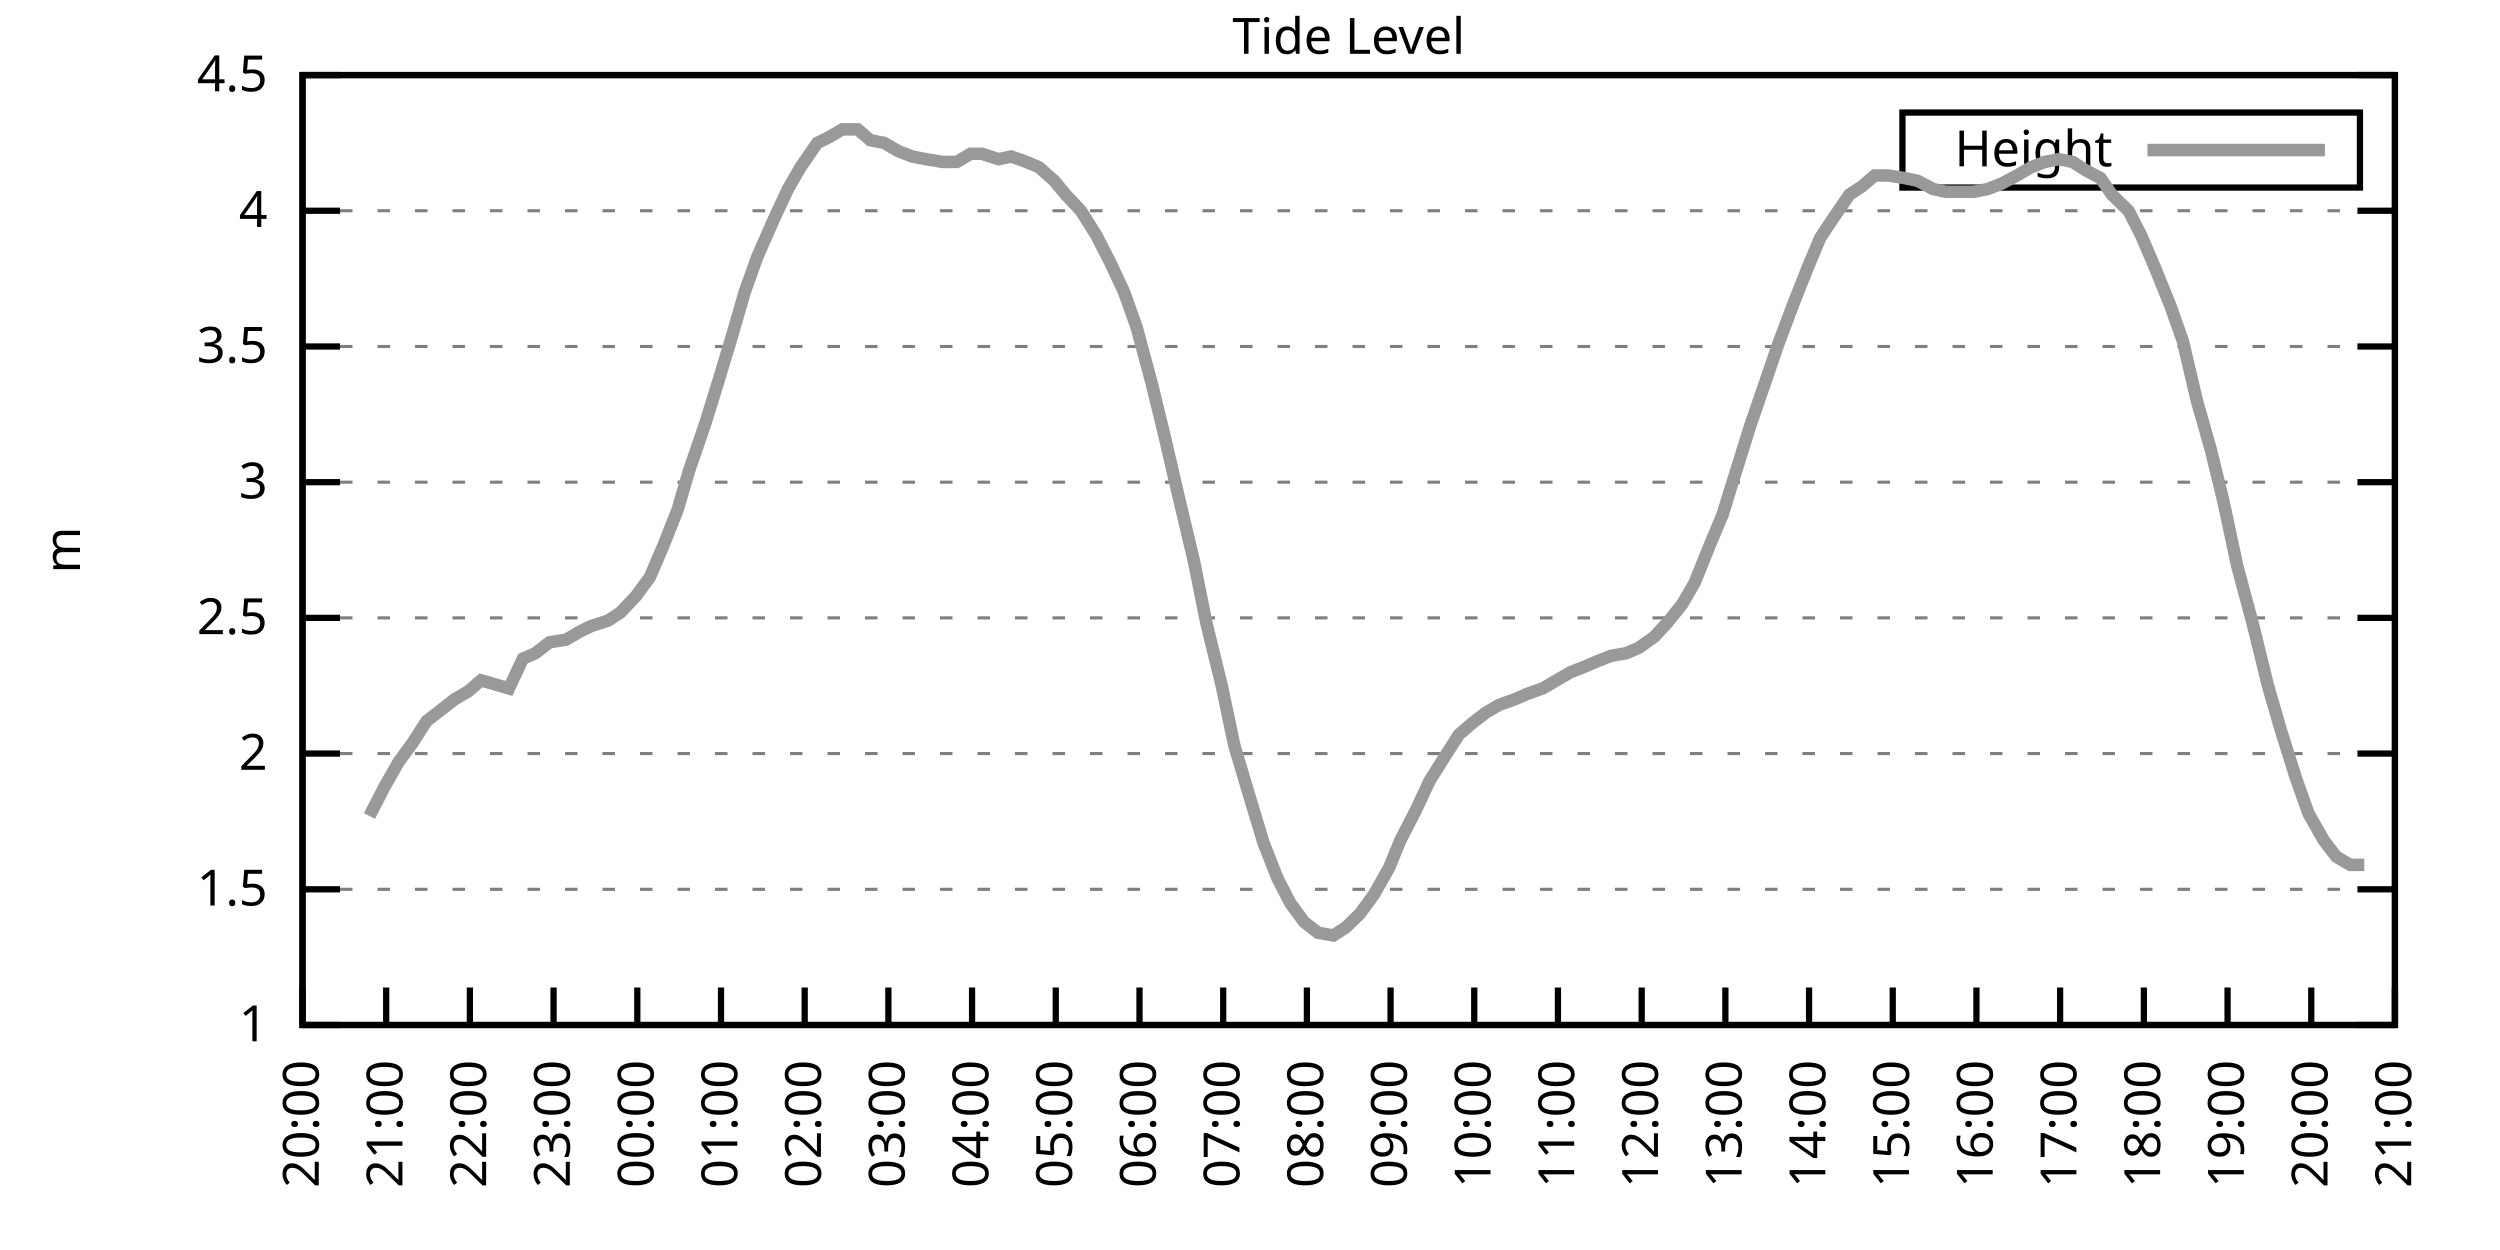
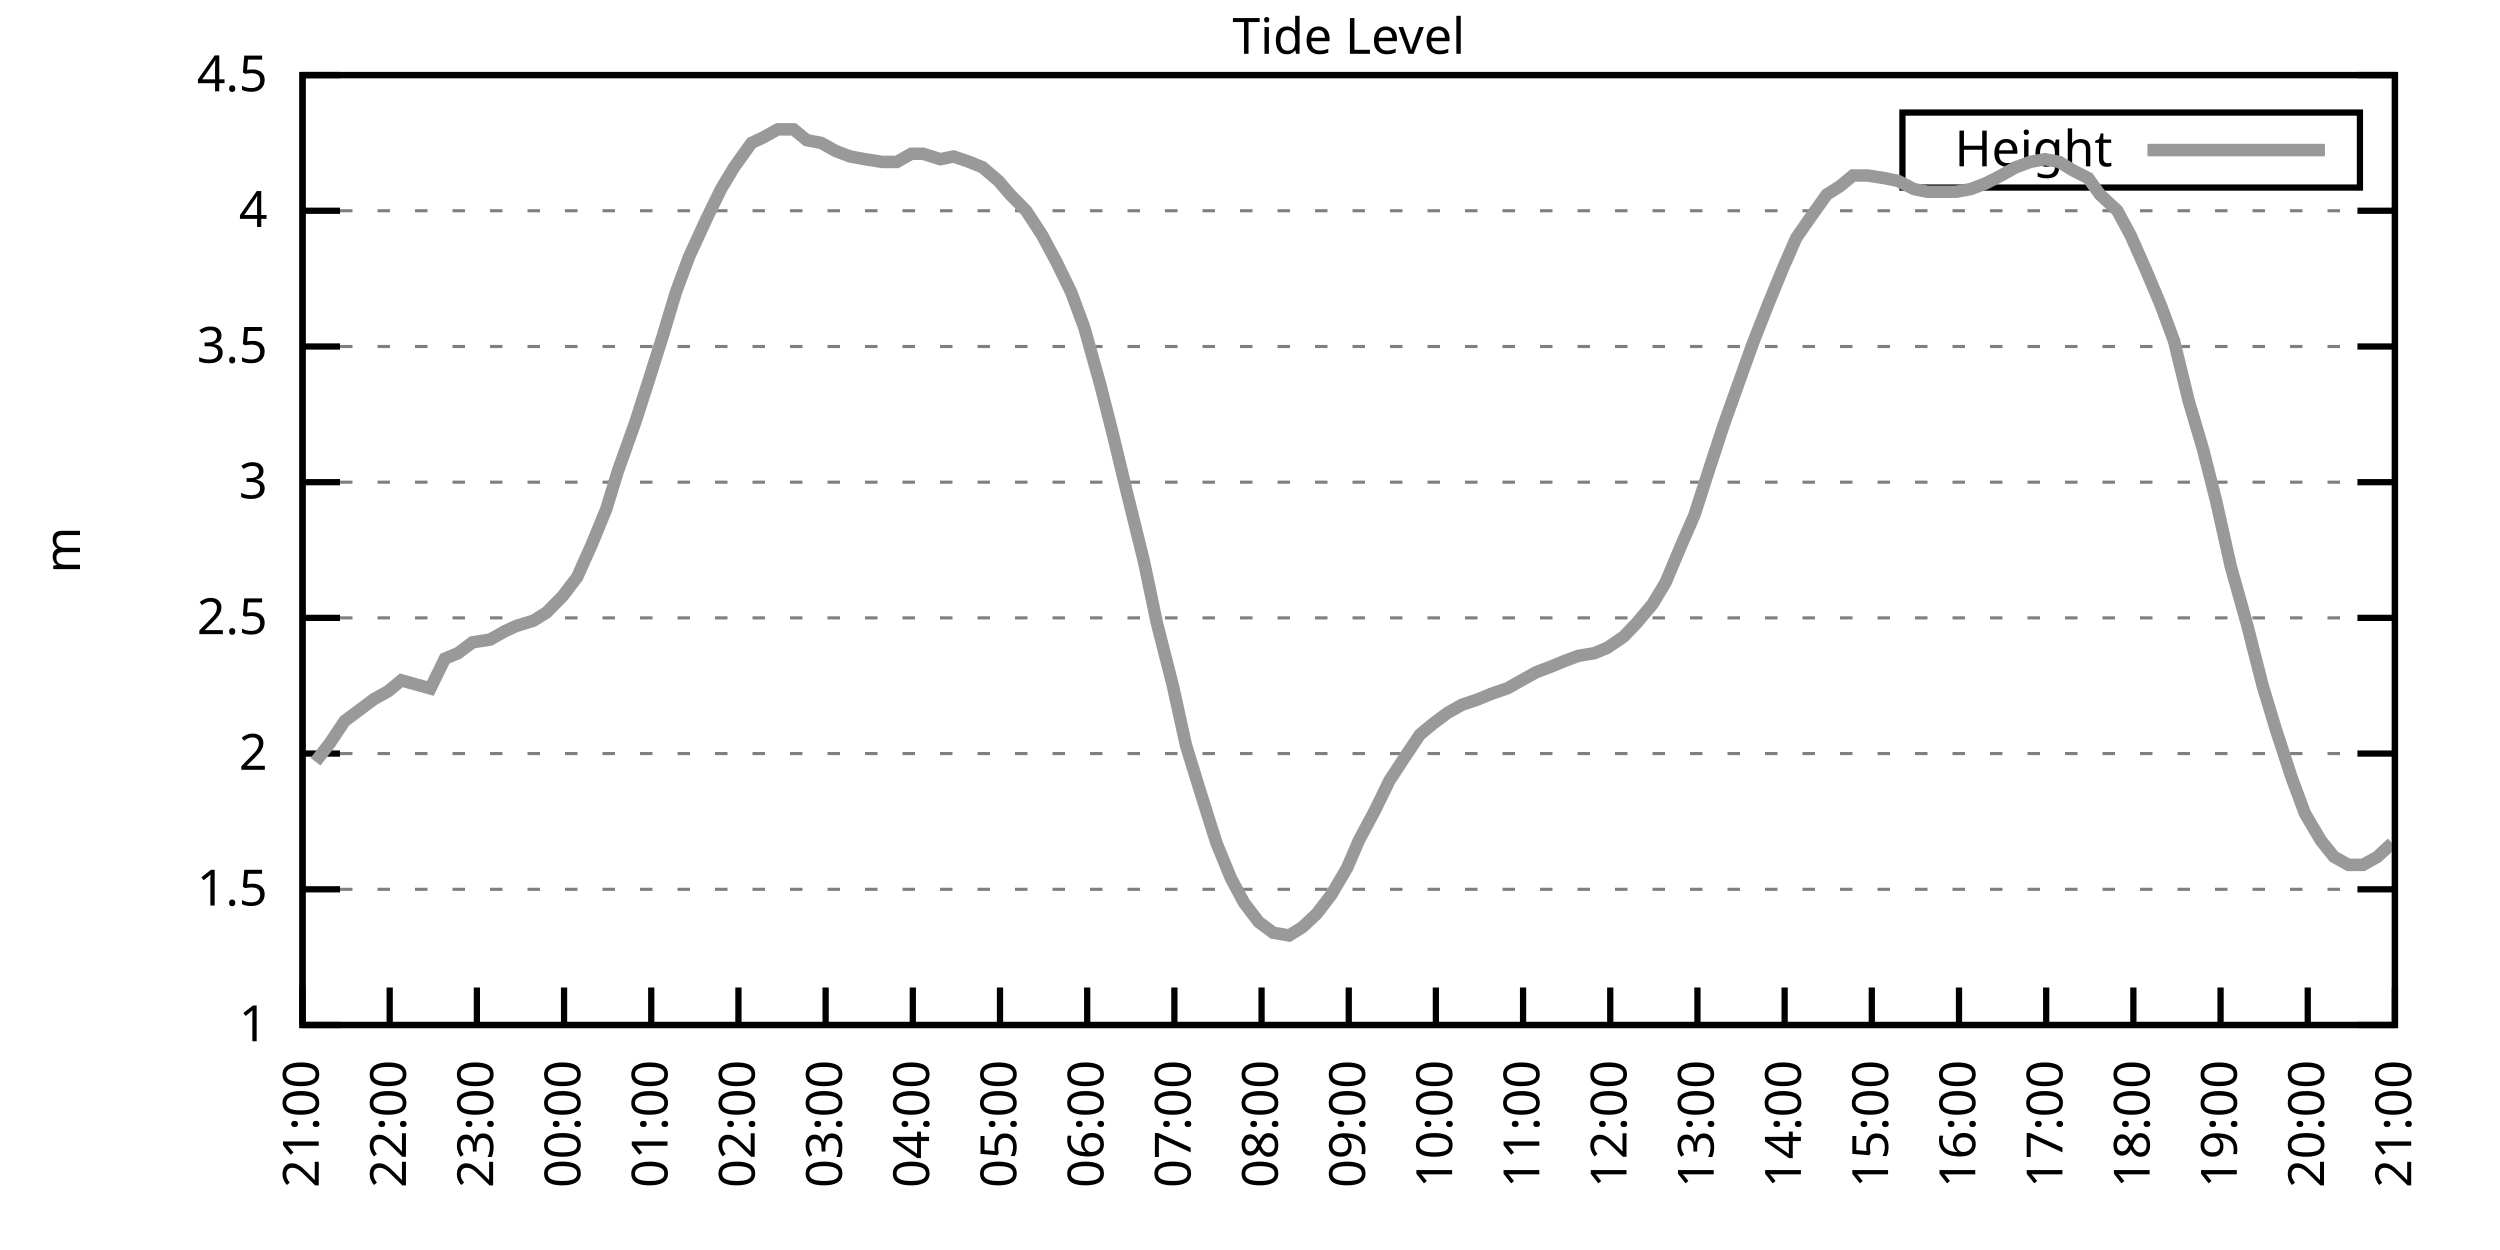
<svg xmlns="http://www.w3.org/2000/svg" xmlns:xlink="http://www.w3.org/1999/xlink" width="400" height="200" viewBox="0 0 400 200">
  <g id="gnuplot_canvas">
    <rect x="0" y="0" width="400" height="200" fill="none" />
    <defs>
      <circle id="gpDot" r="0.5" stroke-width="0.5" stroke="currentColor" />
      <path id="gpPt0" stroke-width="0.333" stroke="currentColor" d="M-1,0 h2 M0,-1 v2" />
      <path id="gpPt1" stroke-width="0.333" stroke="currentColor" d="M-1,-1 L1,1 M1,-1 L-1,1" />
      <path id="gpPt2" stroke-width="0.333" stroke="currentColor" d="M-1,0 L1,0 M0,-1 L0,1 M-1,-1 L1,1 M-1,1 L1,-1" />
      <rect id="gpPt3" stroke-width="0.333" stroke="currentColor" x="-1" y="-1" width="2" height="2" />
      <rect id="gpPt4" stroke-width="0.333" stroke="currentColor" fill="currentColor" x="-1" y="-1" width="2" height="2" />
      <circle id="gpPt5" stroke-width="0.333" stroke="currentColor" cx="0" cy="0" r="1" />
      <use xlink:href="#gpPt5" id="gpPt6" fill="currentColor" stroke="none" />
      <path id="gpPt7" stroke-width="0.333" stroke="currentColor" d="M0,-1.33 L-1.33,0.67 L1.33,0.67 z" />
      <use xlink:href="#gpPt7" id="gpPt8" fill="currentColor" stroke="none" />
      <use xlink:href="#gpPt7" id="gpPt9" stroke="currentColor" transform="rotate(180)" />
      <use xlink:href="#gpPt9" id="gpPt10" fill="currentColor" stroke="none" />
      <use xlink:href="#gpPt3" id="gpPt11" stroke="currentColor" transform="rotate(45)" />
      <use xlink:href="#gpPt11" id="gpPt12" fill="currentColor" stroke="none" />
      <path id="gpPt13" stroke-width="0.333" stroke="currentColor" d="M0,1.330 L1.265,0.411 L0.782,-1.067 L-0.782,-1.076 L-1.265,0.411 z" />
      <use xlink:href="#gpPt13" id="gpPt14" fill="currentColor" stroke="none" />
      <filter id="textbox" filterUnits="objectBoundingBox" x="0" y="0" height="1" width="1">
        <feFlood flood-color="white" flood-opacity="1" result="bgnd" />
        <feComposite in="SourceGraphic" in2="bgnd" operator="atop" />
      </filter>
      <filter id="greybox" filterUnits="objectBoundingBox" x="0" y="0" height="1" width="1">
        <feFlood flood-color="lightgrey" flood-opacity="1" result="grey" />
        <feComposite in="SourceGraphic" in2="grey" operator="atop" />
      </filter>
    </defs>
    <g fill="none" color="white" stroke="currentColor" stroke-width="1.00" stroke-linecap="butt" stroke-linejoin="miter">
</g>
    <g fill="none" color="black" stroke="currentColor" stroke-width="1.00" stroke-linecap="butt" stroke-linejoin="miter">
      <g stroke="none" shape-rendering="crispEdges">
        <polygon fill="rgb(255, 255, 255)" points="48.40,164.00 383.18,164.00 383.18,12.02 48.40,12.02 " />
      </g>
    </g>
    <g fill="none" color="black" stroke="currentColor" stroke-width="1.00" stroke-linecap="butt" stroke-linejoin="miter">
</g>
    <g fill="none" color="black" stroke="black" stroke-width="0.50" stroke-linecap="butt" stroke-linejoin="miter">
</g>
    <g fill="none" color="gray" stroke="currentColor" stroke-width="0.50" stroke-linecap="butt" stroke-linejoin="miter">
      <path stroke="gray" stroke-dasharray="2,4" class="gridline" d="M48.40,164.00 L383.19,164.00  " />
    </g>
    <g fill="none" color="gray" stroke="gray" stroke-width="1.00" stroke-linecap="butt" stroke-linejoin="miter">
</g>
    <g fill="none" color="black" stroke="currentColor" stroke-width="1.00" stroke-linecap="butt" stroke-linejoin="miter">
      <path stroke="black" d="M48.40,164.00 L54.40,164.00 M383.19,164.00 L377.19,164.00  " />
      <g transform="translate(42.80,166.60)" stroke="none" fill="black" font-family="Sans" font-size="8.00" text-anchor="end">
        <text>
          <tspan font-family="Sans"> 1</tspan>
        </text>
      </g>
    </g>
    <g fill="none" color="black" stroke="currentColor" stroke-width="1.00" stroke-linecap="butt" stroke-linejoin="miter">
</g>
    <g fill="none" color="black" stroke="black" stroke-width="0.50" stroke-linecap="butt" stroke-linejoin="miter">
</g>
    <g fill="none" color="gray" stroke="currentColor" stroke-width="0.50" stroke-linecap="butt" stroke-linejoin="miter">
      <path stroke="gray" stroke-dasharray="2,4" class="gridline" d="M48.40,142.29 L383.19,142.29  " />
    </g>
    <g fill="none" color="gray" stroke="gray" stroke-width="1.00" stroke-linecap="butt" stroke-linejoin="miter">
</g>
    <g fill="none" color="black" stroke="currentColor" stroke-width="1.00" stroke-linecap="butt" stroke-linejoin="miter">
      <path stroke="black" d="M48.40,142.29 L54.40,142.29 M383.19,142.29 L377.19,142.29  " />
      <g transform="translate(42.80,144.89)" stroke="none" fill="black" font-family="Sans" font-size="8.00" text-anchor="end">
        <text>
          <tspan font-family="Sans"> 1.5</tspan>
        </text>
      </g>
    </g>
    <g fill="none" color="black" stroke="currentColor" stroke-width="1.00" stroke-linecap="butt" stroke-linejoin="miter">
</g>
    <g fill="none" color="black" stroke="black" stroke-width="0.50" stroke-linecap="butt" stroke-linejoin="miter">
</g>
    <g fill="none" color="gray" stroke="currentColor" stroke-width="0.50" stroke-linecap="butt" stroke-linejoin="miter">
      <path stroke="gray" stroke-dasharray="2,4" class="gridline" d="M48.40,120.57 L383.19,120.57  " />
    </g>
    <g fill="none" color="gray" stroke="gray" stroke-width="1.00" stroke-linecap="butt" stroke-linejoin="miter">
</g>
    <g fill="none" color="black" stroke="currentColor" stroke-width="1.00" stroke-linecap="butt" stroke-linejoin="miter">
      <path stroke="black" d="M48.40,120.57 L54.40,120.57 M383.19,120.57 L377.19,120.57  " />
      <g transform="translate(42.80,123.17)" stroke="none" fill="black" font-family="Sans" font-size="8.00" text-anchor="end">
        <text>
          <tspan font-family="Sans"> 2</tspan>
        </text>
      </g>
    </g>
    <g fill="none" color="black" stroke="currentColor" stroke-width="1.00" stroke-linecap="butt" stroke-linejoin="miter">
</g>
    <g fill="none" color="black" stroke="black" stroke-width="0.50" stroke-linecap="butt" stroke-linejoin="miter">
</g>
    <g fill="none" color="gray" stroke="currentColor" stroke-width="0.50" stroke-linecap="butt" stroke-linejoin="miter">
      <path stroke="gray" stroke-dasharray="2,4" class="gridline" d="M48.40,98.86 L383.19,98.86  " />
    </g>
    <g fill="none" color="gray" stroke="gray" stroke-width="1.00" stroke-linecap="butt" stroke-linejoin="miter">
</g>
    <g fill="none" color="black" stroke="currentColor" stroke-width="1.00" stroke-linecap="butt" stroke-linejoin="miter">
      <path stroke="black" d="M48.40,98.86 L54.40,98.86 M383.19,98.86 L377.19,98.86  " />
      <g transform="translate(42.80,101.46)" stroke="none" fill="black" font-family="Sans" font-size="8.00" text-anchor="end">
        <text>
          <tspan font-family="Sans"> 2.5</tspan>
        </text>
      </g>
    </g>
    <g fill="none" color="black" stroke="currentColor" stroke-width="1.00" stroke-linecap="butt" stroke-linejoin="miter">
</g>
    <g fill="none" color="black" stroke="black" stroke-width="0.50" stroke-linecap="butt" stroke-linejoin="miter">
</g>
    <g fill="none" color="gray" stroke="currentColor" stroke-width="0.50" stroke-linecap="butt" stroke-linejoin="miter">
      <path stroke="gray" stroke-dasharray="2,4" class="gridline" d="M48.40,77.15 L383.19,77.15  " />
    </g>
    <g fill="none" color="gray" stroke="gray" stroke-width="1.00" stroke-linecap="butt" stroke-linejoin="miter">
</g>
    <g fill="none" color="black" stroke="currentColor" stroke-width="1.00" stroke-linecap="butt" stroke-linejoin="miter">
      <path stroke="black" d="M48.40,77.15 L54.40,77.15 M383.19,77.15 L377.19,77.15  " />
      <g transform="translate(42.80,79.75)" stroke="none" fill="black" font-family="Sans" font-size="8.00" text-anchor="end">
        <text>
          <tspan font-family="Sans"> 3</tspan>
        </text>
      </g>
    </g>
    <g fill="none" color="black" stroke="currentColor" stroke-width="1.00" stroke-linecap="butt" stroke-linejoin="miter">
</g>
    <g fill="none" color="black" stroke="black" stroke-width="0.50" stroke-linecap="butt" stroke-linejoin="miter">
</g>
    <g fill="none" color="gray" stroke="currentColor" stroke-width="0.50" stroke-linecap="butt" stroke-linejoin="miter">
      <path stroke="gray" stroke-dasharray="2,4" class="gridline" d="M48.40,55.44 L383.19,55.44  " />
    </g>
    <g fill="none" color="gray" stroke="gray" stroke-width="1.00" stroke-linecap="butt" stroke-linejoin="miter">
</g>
    <g fill="none" color="black" stroke="currentColor" stroke-width="1.00" stroke-linecap="butt" stroke-linejoin="miter">
      <path stroke="black" d="M48.40,55.44 L54.40,55.44 M383.19,55.44 L377.19,55.44  " />
      <g transform="translate(42.80,58.04)" stroke="none" fill="black" font-family="Sans" font-size="8.00" text-anchor="end">
        <text>
          <tspan font-family="Sans"> 3.5</tspan>
        </text>
      </g>
    </g>
    <g fill="none" color="black" stroke="currentColor" stroke-width="1.00" stroke-linecap="butt" stroke-linejoin="miter">
</g>
    <g fill="none" color="black" stroke="black" stroke-width="0.50" stroke-linecap="butt" stroke-linejoin="miter">
</g>
    <g fill="none" color="gray" stroke="currentColor" stroke-width="0.50" stroke-linecap="butt" stroke-linejoin="miter">
      <path stroke="gray" stroke-dasharray="2,4" class="gridline" d="M48.40,33.72 L383.19,33.72  " />
    </g>
    <g fill="none" color="gray" stroke="gray" stroke-width="1.00" stroke-linecap="butt" stroke-linejoin="miter">
</g>
    <g fill="none" color="black" stroke="currentColor" stroke-width="1.00" stroke-linecap="butt" stroke-linejoin="miter">
      <path stroke="black" d="M48.40,33.72 L54.40,33.72 M383.19,33.72 L377.19,33.72  " />
      <g transform="translate(42.80,36.32)" stroke="none" fill="black" font-family="Sans" font-size="8.00" text-anchor="end">
        <text>
          <tspan font-family="Sans"> 4</tspan>
        </text>
      </g>
    </g>
    <g fill="none" color="black" stroke="currentColor" stroke-width="1.00" stroke-linecap="butt" stroke-linejoin="miter">
</g>
    <g fill="none" color="black" stroke="black" stroke-width="0.50" stroke-linecap="butt" stroke-linejoin="miter">
</g>
    <g fill="none" color="gray" stroke="currentColor" stroke-width="0.50" stroke-linecap="butt" stroke-linejoin="miter">
      <path stroke="gray" stroke-dasharray="2,4" class="gridline" d="M48.40,12.01 L383.19,12.01  " />
    </g>
    <g fill="none" color="gray" stroke="gray" stroke-width="1.00" stroke-linecap="butt" stroke-linejoin="miter">
</g>
    <g fill="none" color="black" stroke="currentColor" stroke-width="1.00" stroke-linecap="butt" stroke-linejoin="miter">
      <path stroke="black" d="M48.40,12.01 L54.40,12.01 M383.19,12.01 L377.19,12.01  " />
      <g transform="translate(42.80,14.61)" stroke="none" fill="black" font-family="Sans" font-size="8.00" text-anchor="end">
        <text>
          <tspan font-family="Sans"> 4.5</tspan>
        </text>
      </g>
    </g>
    <g fill="none" color="black" stroke="currentColor" stroke-width="1.00" stroke-linecap="butt" stroke-linejoin="miter">
      <path stroke="black" d="M48.40,164.00 L48.40,158.00  " />
      <g transform="translate(51.00,169.60) rotate(270.00)" stroke="none" fill="black" font-family="Sans" font-size="8.00" text-anchor="end">
        <text>
-           <tspan font-family="Sans">20:00</tspan>
-         </text>
-       </g>
-     </g>
-     <g fill="none" color="black" stroke="currentColor" stroke-width="1.00" stroke-linecap="butt" stroke-linejoin="miter">
-       <path stroke="black" d="M61.79,164.00 L61.79,158.00  " />
-       <g transform="translate(64.39,169.60) rotate(270.00)" stroke="none" fill="black" font-family="Sans" font-size="8.00" text-anchor="end">
-         <text>
          <tspan font-family="Sans">21:00</tspan>
        </text>
      </g>
    </g>
    <g fill="none" color="black" stroke="currentColor" stroke-width="1.00" stroke-linecap="butt" stroke-linejoin="miter">
-       <path stroke="black" d="M75.18,164.00 L75.18,158.00  " />
-       <g transform="translate(77.78,169.60) rotate(270.00)" stroke="none" fill="black" font-family="Sans" font-size="8.00" text-anchor="end">
+       <path stroke="black" d="M62.35,164.00 L62.35,158.00  " />
+       <g transform="translate(64.95,169.60) rotate(270.00)" stroke="none" fill="black" font-family="Sans" font-size="8.00" text-anchor="end">
        <text>
          <tspan font-family="Sans">22:00</tspan>
        </text>
      </g>
    </g>
    <g fill="none" color="black" stroke="currentColor" stroke-width="1.00" stroke-linecap="butt" stroke-linejoin="miter">
-       <path stroke="black" d="M88.57,164.00 L88.57,158.00  " />
-       <g transform="translate(91.17,169.60) rotate(270.00)" stroke="none" fill="black" font-family="Sans" font-size="8.00" text-anchor="end">
+       <path stroke="black" d="M76.30,164.00 L76.30,158.00  " />
+       <g transform="translate(78.90,169.60) rotate(270.00)" stroke="none" fill="black" font-family="Sans" font-size="8.00" text-anchor="end">
        <text>
          <tspan font-family="Sans">23:00</tspan>
        </text>
      </g>
    </g>
    <g fill="none" color="black" stroke="currentColor" stroke-width="1.00" stroke-linecap="butt" stroke-linejoin="miter">
-       <path stroke="black" d="M101.97,164.00 L101.97,158.00  " />
-       <g transform="translate(104.57,169.60) rotate(270.00)" stroke="none" fill="black" font-family="Sans" font-size="8.00" text-anchor="end">
+       <path stroke="black" d="M90.25,164.00 L90.25,158.00  " />
+       <g transform="translate(92.85,169.60) rotate(270.00)" stroke="none" fill="black" font-family="Sans" font-size="8.00" text-anchor="end">
        <text>
          <tspan font-family="Sans">00:00</tspan>
        </text>
      </g>
    </g>
    <g fill="none" color="black" stroke="currentColor" stroke-width="1.00" stroke-linecap="butt" stroke-linejoin="miter">
-       <path stroke="black" d="M115.36,164.00 L115.36,158.00  " />
-       <g transform="translate(117.96,169.60) rotate(270.00)" stroke="none" fill="black" font-family="Sans" font-size="8.00" text-anchor="end">
+       <path stroke="black" d="M104.20,164.00 L104.20,158.00  " />
+       <g transform="translate(106.80,169.60) rotate(270.00)" stroke="none" fill="black" font-family="Sans" font-size="8.00" text-anchor="end">
        <text>
          <tspan font-family="Sans">01:00</tspan>
        </text>
      </g>
    </g>
    <g fill="none" color="black" stroke="currentColor" stroke-width="1.00" stroke-linecap="butt" stroke-linejoin="miter">
-       <path stroke="black" d="M128.75,164.00 L128.75,158.00  " />
-       <g transform="translate(131.35,169.60) rotate(270.00)" stroke="none" fill="black" font-family="Sans" font-size="8.00" text-anchor="end">
+       <path stroke="black" d="M118.15,164.00 L118.15,158.00  " />
+       <g transform="translate(120.75,169.60) rotate(270.00)" stroke="none" fill="black" font-family="Sans" font-size="8.00" text-anchor="end">
        <text>
          <tspan font-family="Sans">02:00</tspan>
        </text>
      </g>
    </g>
    <g fill="none" color="black" stroke="currentColor" stroke-width="1.00" stroke-linecap="butt" stroke-linejoin="miter">
-       <path stroke="black" d="M142.14,164.00 L142.14,158.00  " />
-       <g transform="translate(144.74,169.60) rotate(270.00)" stroke="none" fill="black" font-family="Sans" font-size="8.00" text-anchor="end">
+       <path stroke="black" d="M132.10,164.00 L132.10,158.00  " />
+       <g transform="translate(134.70,169.60) rotate(270.00)" stroke="none" fill="black" font-family="Sans" font-size="8.00" text-anchor="end">
        <text>
          <tspan font-family="Sans">03:00</tspan>
        </text>
      </g>
    </g>
    <g fill="none" color="black" stroke="currentColor" stroke-width="1.00" stroke-linecap="butt" stroke-linejoin="miter">
-       <path stroke="black" d="M155.53,164.00 L155.53,158.00  " />
-       <g transform="translate(158.13,169.60) rotate(270.00)" stroke="none" fill="black" font-family="Sans" font-size="8.00" text-anchor="end">
+       <path stroke="black" d="M146.05,164.00 L146.05,158.00  " />
+       <g transform="translate(148.65,169.60) rotate(270.00)" stroke="none" fill="black" font-family="Sans" font-size="8.00" text-anchor="end">
        <text>
          <tspan font-family="Sans">04:00</tspan>
        </text>
      </g>
    </g>
    <g fill="none" color="black" stroke="currentColor" stroke-width="1.00" stroke-linecap="butt" stroke-linejoin="miter">
-       <path stroke="black" d="M168.92,164.00 L168.92,158.00  " />
-       <g transform="translate(171.52,169.60) rotate(270.00)" stroke="none" fill="black" font-family="Sans" font-size="8.00" text-anchor="end">
+       <path stroke="black" d="M160.00,164.00 L160.00,158.00  " />
+       <g transform="translate(162.60,169.60) rotate(270.00)" stroke="none" fill="black" font-family="Sans" font-size="8.00" text-anchor="end">
        <text>
          <tspan font-family="Sans">05:00</tspan>
        </text>
      </g>
    </g>
    <g fill="none" color="black" stroke="currentColor" stroke-width="1.00" stroke-linecap="butt" stroke-linejoin="miter">
-       <path stroke="black" d="M182.32,164.00 L182.32,158.00  " />
-       <g transform="translate(184.92,169.60) rotate(270.00)" stroke="none" fill="black" font-family="Sans" font-size="8.00" text-anchor="end">
+       <path stroke="black" d="M173.95,164.00 L173.95,158.00  " />
+       <g transform="translate(176.55,169.60) rotate(270.00)" stroke="none" fill="black" font-family="Sans" font-size="8.00" text-anchor="end">
        <text>
          <tspan font-family="Sans">06:00</tspan>
        </text>
      </g>
    </g>
    <g fill="none" color="black" stroke="currentColor" stroke-width="1.00" stroke-linecap="butt" stroke-linejoin="miter">
-       <path stroke="black" d="M195.71,164.00 L195.71,158.00  " />
-       <g transform="translate(198.31,169.60) rotate(270.00)" stroke="none" fill="black" font-family="Sans" font-size="8.00" text-anchor="end">
+       <path stroke="black" d="M187.90,164.00 L187.90,158.00  " />
+       <g transform="translate(190.50,169.60) rotate(270.00)" stroke="none" fill="black" font-family="Sans" font-size="8.00" text-anchor="end">
        <text>
          <tspan font-family="Sans">07:00</tspan>
        </text>
      </g>
    </g>
    <g fill="none" color="black" stroke="currentColor" stroke-width="1.00" stroke-linecap="butt" stroke-linejoin="miter">
-       <path stroke="black" d="M209.10,164.00 L209.10,158.00  " />
-       <g transform="translate(211.70,169.60) rotate(270.00)" stroke="none" fill="black" font-family="Sans" font-size="8.00" text-anchor="end">
+       <path stroke="black" d="M201.85,164.00 L201.85,158.00  " />
+       <g transform="translate(204.45,169.60) rotate(270.00)" stroke="none" fill="black" font-family="Sans" font-size="8.00" text-anchor="end">
        <text>
          <tspan font-family="Sans">08:00</tspan>
        </text>
      </g>
    </g>
    <g fill="none" color="black" stroke="currentColor" stroke-width="1.00" stroke-linecap="butt" stroke-linejoin="miter">
-       <path stroke="black" d="M222.49,164.00 L222.49,158.00  " />
-       <g transform="translate(225.09,169.60) rotate(270.00)" stroke="none" fill="black" font-family="Sans" font-size="8.00" text-anchor="end">
+       <path stroke="black" d="M215.80,164.00 L215.80,158.00  " />
+       <g transform="translate(218.40,169.60) rotate(270.00)" stroke="none" fill="black" font-family="Sans" font-size="8.00" text-anchor="end">
        <text>
          <tspan font-family="Sans">09:00</tspan>
        </text>
      </g>
    </g>
    <g fill="none" color="black" stroke="currentColor" stroke-width="1.00" stroke-linecap="butt" stroke-linejoin="miter">
-       <path stroke="black" d="M235.88,164.00 L235.88,158.00  " />
-       <g transform="translate(238.48,169.60) rotate(270.00)" stroke="none" fill="black" font-family="Sans" font-size="8.00" text-anchor="end">
+       <path stroke="black" d="M229.74,164.00 L229.74,158.00  " />
+       <g transform="translate(232.34,169.60) rotate(270.00)" stroke="none" fill="black" font-family="Sans" font-size="8.00" text-anchor="end">
        <text>
          <tspan font-family="Sans">10:00</tspan>
        </text>
      </g>
    </g>
    <g fill="none" color="black" stroke="currentColor" stroke-width="1.00" stroke-linecap="butt" stroke-linejoin="miter">
-       <path stroke="black" d="M249.27,164.00 L249.27,158.00  " />
-       <g transform="translate(251.87,169.60) rotate(270.00)" stroke="none" fill="black" font-family="Sans" font-size="8.00" text-anchor="end">
+       <path stroke="black" d="M243.69,164.00 L243.69,158.00  " />
+       <g transform="translate(246.29,169.60) rotate(270.00)" stroke="none" fill="black" font-family="Sans" font-size="8.00" text-anchor="end">
        <text>
          <tspan font-family="Sans">11:00</tspan>
        </text>
      </g>
    </g>
    <g fill="none" color="black" stroke="currentColor" stroke-width="1.00" stroke-linecap="butt" stroke-linejoin="miter">
-       <path stroke="black" d="M262.67,164.00 L262.67,158.00  " />
-       <g transform="translate(265.27,169.60) rotate(270.00)" stroke="none" fill="black" font-family="Sans" font-size="8.00" text-anchor="end">
+       <path stroke="black" d="M257.64,164.00 L257.64,158.00  " />
+       <g transform="translate(260.24,169.60) rotate(270.00)" stroke="none" fill="black" font-family="Sans" font-size="8.00" text-anchor="end">
        <text>
          <tspan font-family="Sans">12:00</tspan>
        </text>
      </g>
    </g>
    <g fill="none" color="black" stroke="currentColor" stroke-width="1.00" stroke-linecap="butt" stroke-linejoin="miter">
-       <path stroke="black" d="M276.06,164.00 L276.06,158.00  " />
-       <g transform="translate(278.66,169.60) rotate(270.00)" stroke="none" fill="black" font-family="Sans" font-size="8.00" text-anchor="end">
+       <path stroke="black" d="M271.59,164.00 L271.59,158.00  " />
+       <g transform="translate(274.19,169.60) rotate(270.00)" stroke="none" fill="black" font-family="Sans" font-size="8.00" text-anchor="end">
        <text>
          <tspan font-family="Sans">13:00</tspan>
        </text>
      </g>
    </g>
    <g fill="none" color="black" stroke="currentColor" stroke-width="1.00" stroke-linecap="butt" stroke-linejoin="miter">
-       <path stroke="black" d="M289.45,164.00 L289.45,158.00  " />
-       <g transform="translate(292.05,169.60) rotate(270.00)" stroke="none" fill="black" font-family="Sans" font-size="8.00" text-anchor="end">
+       <path stroke="black" d="M285.54,164.00 L285.54,158.00  " />
+       <g transform="translate(288.14,169.60) rotate(270.00)" stroke="none" fill="black" font-family="Sans" font-size="8.00" text-anchor="end">
        <text>
          <tspan font-family="Sans">14:00</tspan>
        </text>
      </g>
    </g>
    <g fill="none" color="black" stroke="currentColor" stroke-width="1.00" stroke-linecap="butt" stroke-linejoin="miter">
-       <path stroke="black" d="M302.84,164.00 L302.84,158.00  " />
-       <g transform="translate(305.44,169.60) rotate(270.00)" stroke="none" fill="black" font-family="Sans" font-size="8.00" text-anchor="end">
+       <path stroke="black" d="M299.49,164.00 L299.49,158.00  " />
+       <g transform="translate(302.09,169.60) rotate(270.00)" stroke="none" fill="black" font-family="Sans" font-size="8.00" text-anchor="end">
        <text>
          <tspan font-family="Sans">15:00</tspan>
        </text>
      </g>
    </g>
    <g fill="none" color="black" stroke="currentColor" stroke-width="1.00" stroke-linecap="butt" stroke-linejoin="miter">
-       <path stroke="black" d="M316.23,164.00 L316.23,158.00  " />
-       <g transform="translate(318.83,169.60) rotate(270.00)" stroke="none" fill="black" font-family="Sans" font-size="8.00" text-anchor="end">
+       <path stroke="black" d="M313.44,164.00 L313.44,158.00  " />
+       <g transform="translate(316.04,169.60) rotate(270.00)" stroke="none" fill="black" font-family="Sans" font-size="8.00" text-anchor="end">
        <text>
          <tspan font-family="Sans">16:00</tspan>
        </text>
      </g>
    </g>
    <g fill="none" color="black" stroke="currentColor" stroke-width="1.00" stroke-linecap="butt" stroke-linejoin="miter">
-       <path stroke="black" d="M329.62,164.00 L329.62,158.00  " />
-       <g transform="translate(332.22,169.60) rotate(270.00)" stroke="none" fill="black" font-family="Sans" font-size="8.00" text-anchor="end">
+       <path stroke="black" d="M327.39,164.00 L327.39,158.00  " />
+       <g transform="translate(329.99,169.60) rotate(270.00)" stroke="none" fill="black" font-family="Sans" font-size="8.00" text-anchor="end">
        <text>
          <tspan font-family="Sans">17:00</tspan>
        </text>
      </g>
    </g>
    <g fill="none" color="black" stroke="currentColor" stroke-width="1.00" stroke-linecap="butt" stroke-linejoin="miter">
-       <path stroke="black" d="M343.02,164.00 L343.02,158.00  " />
-       <g transform="translate(345.62,169.60) rotate(270.00)" stroke="none" fill="black" font-family="Sans" font-size="8.00" text-anchor="end">
+       <path stroke="black" d="M341.34,164.00 L341.34,158.00  " />
+       <g transform="translate(343.94,169.60) rotate(270.00)" stroke="none" fill="black" font-family="Sans" font-size="8.00" text-anchor="end">
        <text>
          <tspan font-family="Sans">18:00</tspan>
        </text>
      </g>
    </g>
    <g fill="none" color="black" stroke="currentColor" stroke-width="1.00" stroke-linecap="butt" stroke-linejoin="miter">
-       <path stroke="black" d="M356.41,164.00 L356.41,158.00  " />
-       <g transform="translate(359.01,169.60) rotate(270.00)" stroke="none" fill="black" font-family="Sans" font-size="8.00" text-anchor="end">
+       <path stroke="black" d="M355.29,164.00 L355.29,158.00  " />
+       <g transform="translate(357.89,169.60) rotate(270.00)" stroke="none" fill="black" font-family="Sans" font-size="8.00" text-anchor="end">
        <text>
          <tspan font-family="Sans">19:00</tspan>
        </text>
      </g>
    </g>
    <g fill="none" color="black" stroke="currentColor" stroke-width="1.00" stroke-linecap="butt" stroke-linejoin="miter">
-       <path stroke="black" d="M369.80,164.00 L369.80,158.00  " />
-       <g transform="translate(372.40,169.60) rotate(270.00)" stroke="none" fill="black" font-family="Sans" font-size="8.00" text-anchor="end">
+       <path stroke="black" d="M369.24,164.00 L369.24,158.00  " />
+       <g transform="translate(371.84,169.60) rotate(270.00)" stroke="none" fill="black" font-family="Sans" font-size="8.00" text-anchor="end">
        <text>
          <tspan font-family="Sans">20:00</tspan>
        </text>
      </g>
    </g>
    <g fill="none" color="black" stroke="currentColor" stroke-width="1.00" stroke-linecap="butt" stroke-linejoin="miter">
      <path stroke="black" d="M383.19,164.00 L383.19,158.00  " />
      <g transform="translate(385.79,169.60) rotate(270.00)" stroke="none" fill="black" font-family="Sans" font-size="8.00" text-anchor="end">
        <text>
          <tspan font-family="Sans">21:00</tspan>
        </text>
      </g>
    </g>
    <g fill="none" color="black" stroke="currentColor" stroke-width="1.00" stroke-linecap="butt" stroke-linejoin="miter">
</g>
    <g fill="none" color="black" stroke="currentColor" stroke-width="1.00" stroke-linecap="butt" stroke-linejoin="miter">
      <path stroke="black" d="M48.40,12.01 L48.40,164.00 L383.19,164.00 L383.19,12.01 L48.40,12.01 Z  " />
    </g>
    <g fill="none" color="black" stroke="currentColor" stroke-width="1.00" stroke-linecap="butt" stroke-linejoin="miter">
</g>
    <g fill="none" color="black" stroke="currentColor" stroke-width="1.00" stroke-linecap="butt" stroke-linejoin="miter">
      <path stroke="black" d="M304.39,30.01 L304.39,18.01 L377.59,18.01 L377.59,30.01 L304.39,30.01 Z  " />
    </g>
    <g id="Tide_level_plot_1">
      <g fill="none" color="white" stroke="black" stroke-width="2.00" stroke-linecap="butt" stroke-linejoin="miter">
</g>
      <g fill="none" color="black" stroke="currentColor" stroke-width="2.00" stroke-linecap="butt" stroke-linejoin="miter">
        <g transform="translate(337.99,26.61)" stroke="none" fill="black" font-family="Sans" font-size="8.00" text-anchor="end">
          <text>
            <tspan font-family="Sans">Height</tspan>
          </text>
        </g>
      </g>
      <g fill="none" color="black" stroke="currentColor" stroke-width="2.00" stroke-linecap="butt" stroke-linejoin="miter">
-         <path stroke="rgb(153, 153, 153)" d="M343.59,24.01 L371.99,24.01 M59.11,130.56 L61.57,125.79 L63.80,121.88 L66.03,118.84 L68.26,115.36 L70.50,113.63   L72.73,111.89 L74.96,110.59 L76.97,108.85 L81.43,110.15 L83.66,105.38 L85.67,104.51 L87.91,102.77 L90.58,102.34   L92.82,101.03 L94.60,100.16 L97.28,99.30 L99.29,97.99 L101.74,95.39 L103.98,92.35 L106.21,87.14 L108.44,81.49   L110.22,75.41 L112.90,67.59 L114.91,61.08 L117.14,53.70 L119.15,46.75 L121.16,41.11 L123.84,35.03 L126.07,30.25   L128.08,26.77 L130.76,22.87 L132.54,22.00 L134.78,20.70 L137.23,20.70 L139.24,22.43 L141.47,22.87 L143.70,24.17   L145.94,25.04 L148.17,25.47 L150.85,25.91 L153.08,25.91 L155.31,24.60 L157.10,24.60 L159.77,25.47 L161.78,25.04   L164.24,25.91 L166.25,26.77 L168.70,28.95 L170.49,31.12 L172.94,33.72 L175.40,37.63 L177.63,41.97 L179.86,46.75   L181.87,52.40 L184.32,61.52 L186.33,69.77 L188.34,78.45 L191.02,89.74 L193.03,99.73 L195.48,109.72 L197.49,119.27   L199.95,127.52 L202.18,134.90 L204.41,140.55 L206.42,144.46 L208.65,147.50 L210.88,149.24 L213.34,149.67 L215.35,148.37   L217.58,146.20 L219.81,143.16 L222.27,138.81 L224.05,134.47 L226.51,129.69 L228.74,124.92 L231.20,121.01 L233.43,117.53   L235.44,115.80 L237.67,114.06 L239.90,112.76 L242.36,111.89 L244.36,111.02 L246.82,110.15 L249.05,108.85 L251.28,107.55   L253.51,106.68 L255.52,105.81 L257.76,104.94 L260.21,104.51 L262.22,103.64 L264.67,101.90 L266.68,99.73 L269.14,96.69   L271.15,93.22 L273.60,87.14 L275.61,82.36 L277.62,75.85 L280.07,68.03 L282.31,61.52 L284.54,55.00 L286.99,48.49   L289.23,42.84 L291.23,38.07 L293.24,35.03 L295.92,31.12 L297.93,29.81 L299.94,28.08 L302.17,28.08 L304.85,28.51   L306.86,28.95 L309.31,30.25 L311.32,30.68 L313.78,30.68 L315.79,30.68 L318.02,30.25 L320.25,29.38 L322.70,28.08   L324.94,26.77 L327.17,25.91 L329.40,25.47 L331.63,25.91 L333.64,27.21 L336.10,28.51 L337.88,31.12 L340.56,33.72   L342.57,37.63 L344.80,42.84 L347.26,48.92 L349.26,54.57 L351.50,64.12 L353.73,71.94 L355.74,80.19 L357.97,90.61   L360.42,99.73 L362.88,109.72 L364.89,116.67 L367.34,124.48 L369.35,130.13 L371.81,134.47 L373.82,137.08 L376.05,138.38   L378.28,138.38  " />
+         <path stroke="rgb(153, 153, 153)" d="M343.59,24.01 L371.99,24.01 M50.49,121.88 L52.82,118.84 L55.14,115.36 L57.47,113.63 L59.79,111.89 L62.12,110.59   L64.21,108.85 L68.86,110.15 L71.18,105.38 L73.28,104.51 L75.60,102.77 L78.39,102.34 L80.72,101.03 L82.58,100.16   L85.37,99.30 L87.46,97.99 L90.02,95.39 L92.34,92.35 L94.67,87.14 L96.99,81.49 L98.85,75.41 L101.64,67.59   L103.73,61.08 L106.06,53.70 L108.15,46.75 L110.24,41.11 L113.03,35.03 L115.36,30.25 L117.45,26.77 L120.24,22.87   L122.10,22.00 L124.43,20.70 L126.98,20.70 L129.08,22.43 L131.40,22.87 L133.72,24.17 L136.05,25.04 L138.37,25.47   L141.16,25.91 L143.49,25.91 L145.81,24.60 L147.67,24.60 L150.46,25.47 L152.56,25.04 L155.11,25.91 L157.21,26.77   L159.76,28.95 L161.62,31.12 L164.18,33.72 L166.74,37.63 L169.06,41.97 L171.39,46.75 L173.48,52.40 L176.04,61.52   L178.13,69.77 L180.22,78.45 L183.01,89.74 L185.11,99.73 L187.66,109.72 L189.76,119.27 L192.31,127.52 L194.64,134.90   L196.96,140.55 L199.06,144.46 L201.38,147.50 L203.71,149.24 L206.26,149.67 L208.36,148.37 L210.68,146.20 L213.01,143.16   L215.56,138.81 L217.42,134.47 L219.98,129.69 L222.30,124.92 L224.86,121.01 L227.19,117.53 L229.28,115.80 L231.60,114.06   L233.93,112.76 L236.49,111.89 L238.58,111.02 L241.14,110.15 L243.46,108.85 L245.79,107.55 L248.11,106.68 L250.20,105.81   L252.53,104.94 L255.09,104.51 L257.18,103.64 L259.74,101.90 L261.83,99.73 L264.39,96.69 L266.48,93.22 L269.04,87.14   L271.13,82.36 L273.22,75.85 L275.78,68.03 L278.10,61.52 L280.43,55.00 L282.99,48.49 L285.31,42.84 L287.40,38.07   L289.50,35.03 L292.29,31.12 L294.38,29.81 L296.47,28.08 L298.80,28.08 L301.58,28.51 L303.68,28.95 L306.23,30.25   L308.33,30.68 L310.88,30.68 L312.98,30.68 L315.30,30.25 L317.63,29.38 L320.18,28.08 L322.51,26.77 L324.83,25.91   L327.16,25.47 L329.48,25.91 L331.58,27.21 L334.13,28.51 L335.99,31.12 L338.78,33.72 L340.88,37.63 L343.20,42.84   L345.76,48.92 L347.85,54.57 L350.18,64.12 L352.50,71.94 L354.59,80.19 L356.92,90.61 L359.48,99.73 L362.03,109.72   L364.13,116.67 L366.68,124.48 L368.78,130.13 L371.33,134.47 L373.43,137.08 L375.75,138.38 L378.08,138.38 L380.40,137.08   L382.73,134.90  " />
      </g>
    </g>
    <g fill="none" color="black" stroke="currentColor" stroke-width="2.00" stroke-linecap="butt" stroke-linejoin="miter">
</g>
    <g fill="none" color="black" stroke="black" stroke-width="1.00" stroke-linecap="butt" stroke-linejoin="miter">
</g>
    <g fill="none" color="black" stroke="currentColor" stroke-width="1.00" stroke-linecap="butt" stroke-linejoin="miter">
      <path stroke="black" d="M48.40,12.01 L48.40,164.00 L383.19,164.00 L383.19,12.01 L48.40,12.01 Z  " />
      <g transform="translate(12.80,88.01) rotate(270.00)" stroke="none" fill="black" font-family="Sans" font-size="8.00" text-anchor="middle">
        <text>
          <tspan font-family="Sans">m</tspan>
        </text>
      </g>
    </g>
    <g fill="none" color="black" stroke="currentColor" stroke-width="1.00" stroke-linecap="butt" stroke-linejoin="miter">
</g>
    <g fill="none" color="black" stroke="currentColor" stroke-width="1.00" stroke-linecap="butt" stroke-linejoin="miter">
      <g transform="translate(215.79,8.61)" stroke="none" fill="black" font-family="Sans" font-size="8.00" text-anchor="middle">
        <text>
          <tspan font-family="Sans">Tide Level</tspan>
        </text>
      </g>
    </g>
    <g fill="none" color="black" stroke="currentColor" stroke-width="1.00" stroke-linecap="butt" stroke-linejoin="miter">
</g>
  </g>
</svg>
